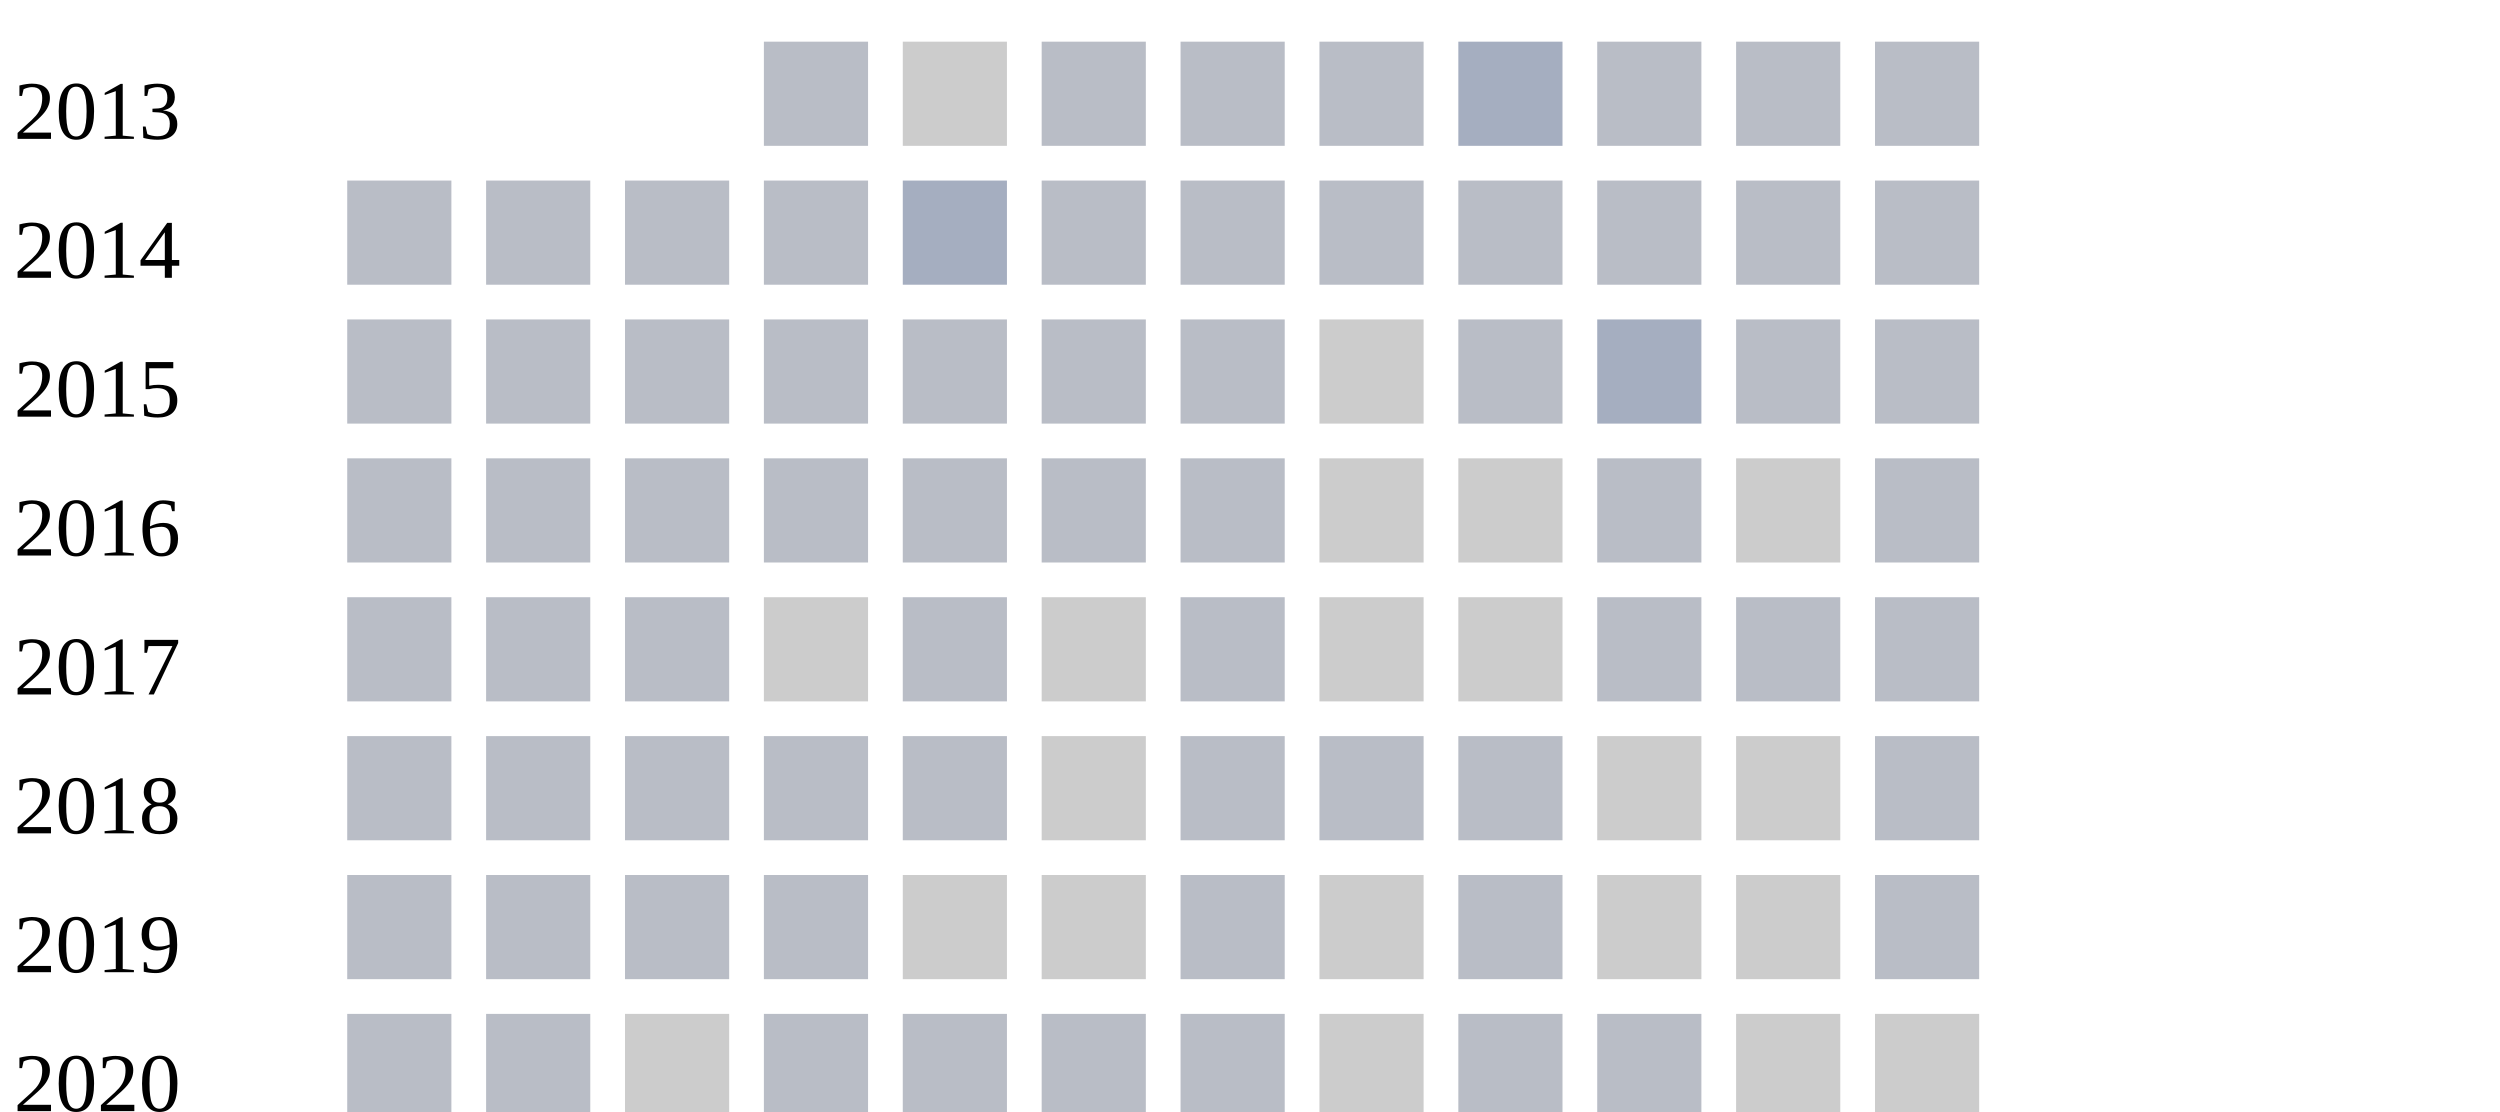
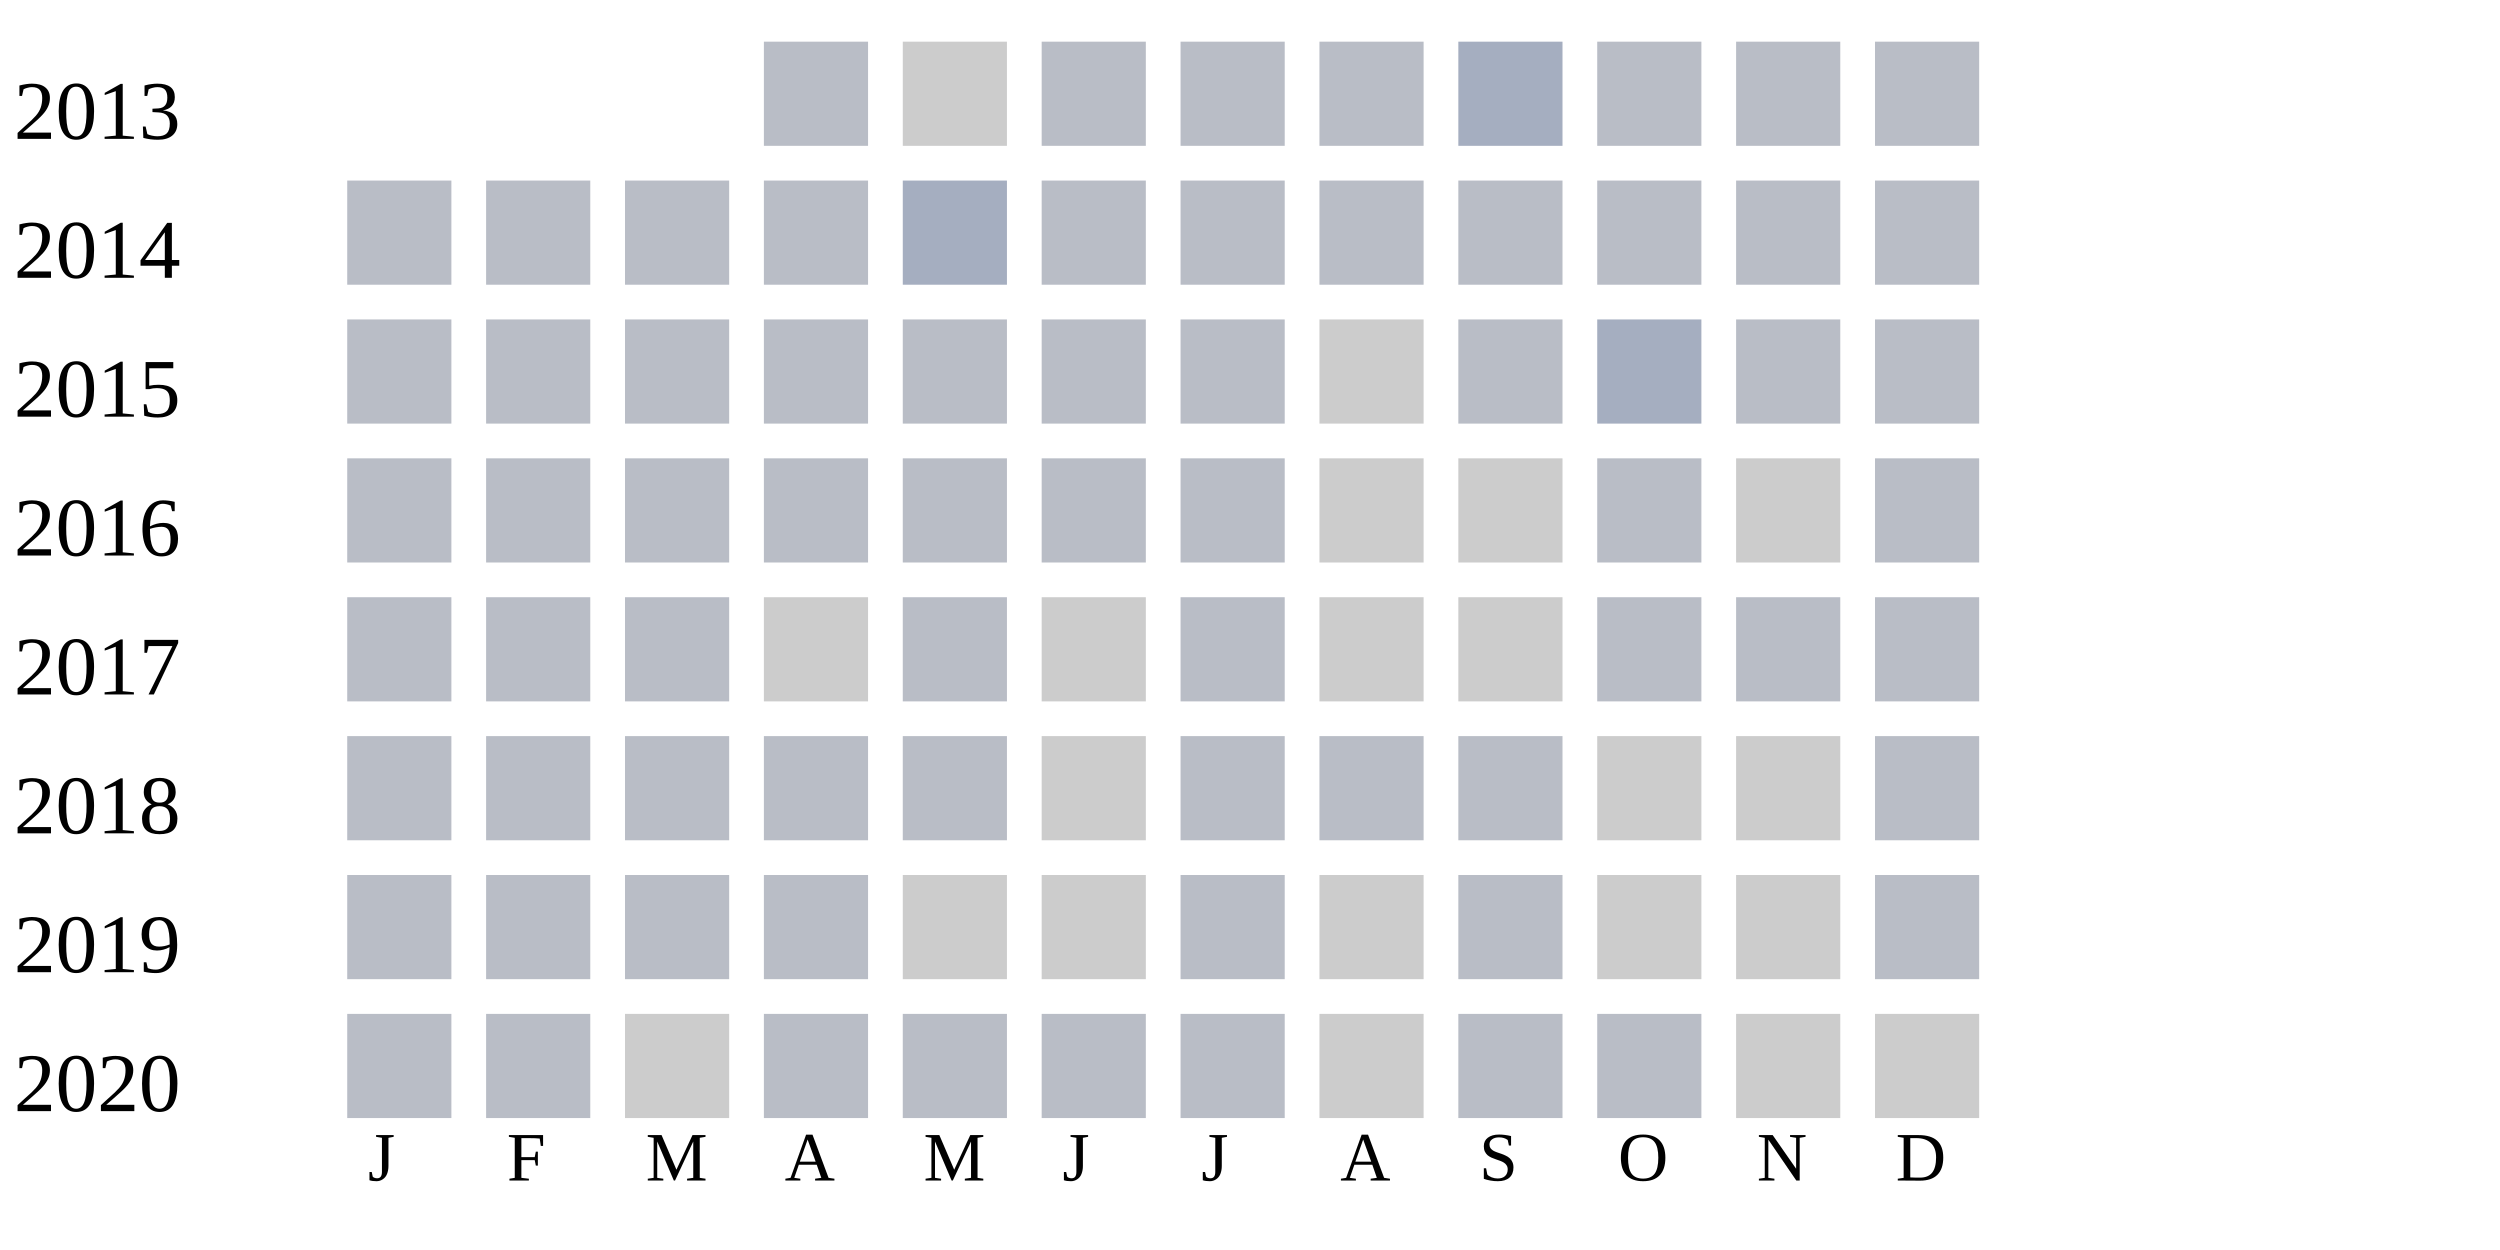
- <svg xmlns="http://www.w3.org/2000/svg" width="360" height="160">
+ <svg xmlns="http://www.w3.org/2000/svg" width="360" height="180">
  <g transform="translate(0 0)">
    <text x="2" y="20">2013</text>
    <rect x="110" y="6" width="15" height="15" fill="#b9bdc6" />
    <rect x="130" y="6" width="15" height="15" fill="#cccccc" />
    <rect x="150" y="6" width="15" height="15" fill="#b9bdc6" />
    <rect x="170" y="6" width="15" height="15" fill="#b9bdc6" />
    <rect x="190" y="6" width="15" height="15" fill="#b9bdc6" />
    <rect x="210" y="6" width="15" height="15" fill="#a5aec0" />
    <rect x="230" y="6" width="15" height="15" fill="#b9bdc6" />
    <rect x="250" y="6" width="15" height="15" fill="#b9bdc6" />
    <rect x="270" y="6" width="15" height="15" fill="#b9bdc6" />
  </g>
  <g transform="translate(0 20)">
    <text x="2" y="20">2014</text>
    <rect x="50" y="6" width="15" height="15" fill="#b9bdc6" />
    <rect x="70" y="6" width="15" height="15" fill="#b9bdc6" />
    <rect x="90" y="6" width="15" height="15" fill="#b9bdc6" />
    <rect x="110" y="6" width="15" height="15" fill="#b9bdc6" />
    <rect x="130" y="6" width="15" height="15" fill="#a5aec0" />
    <rect x="150" y="6" width="15" height="15" fill="#b9bdc6" />
    <rect x="170" y="6" width="15" height="15" fill="#b9bdc6" />
    <rect x="190" y="6" width="15" height="15" fill="#b9bdc6" />
    <rect x="210" y="6" width="15" height="15" fill="#b9bdc6" />
    <rect x="230" y="6" width="15" height="15" fill="#b9bdc6" />
    <rect x="250" y="6" width="15" height="15" fill="#b9bdc6" />
    <rect x="270" y="6" width="15" height="15" fill="#b9bdc6" />
  </g>
  <g transform="translate(0 40)">
    <text x="2" y="20">2015</text>
    <rect x="50" y="6" width="15" height="15" fill="#b9bdc6" />
    <rect x="70" y="6" width="15" height="15" fill="#b9bdc6" />
    <rect x="90" y="6" width="15" height="15" fill="#b9bdc6" />
    <rect x="110" y="6" width="15" height="15" fill="#b9bdc6" />
    <rect x="130" y="6" width="15" height="15" fill="#b9bdc6" />
    <rect x="150" y="6" width="15" height="15" fill="#b9bdc6" />
    <rect x="170" y="6" width="15" height="15" fill="#b9bdc6" />
    <rect x="190" y="6" width="15" height="15" fill="#cccccc" />
    <rect x="210" y="6" width="15" height="15" fill="#b9bdc6" />
    <rect x="230" y="6" width="15" height="15" fill="#a5aec0" />
    <rect x="250" y="6" width="15" height="15" fill="#b9bdc6" />
    <rect x="270" y="6" width="15" height="15" fill="#b9bdc6" />
  </g>
  <g transform="translate(0 60)">
    <text x="2" y="20">2016</text>
    <rect x="50" y="6" width="15" height="15" fill="#b9bdc6" />
    <rect x="70" y="6" width="15" height="15" fill="#b9bdc6" />
    <rect x="90" y="6" width="15" height="15" fill="#b9bdc6" />
    <rect x="110" y="6" width="15" height="15" fill="#b9bdc6" />
    <rect x="130" y="6" width="15" height="15" fill="#b9bdc6" />
    <rect x="150" y="6" width="15" height="15" fill="#b9bdc6" />
    <rect x="170" y="6" width="15" height="15" fill="#b9bdc6" />
    <rect x="190" y="6" width="15" height="15" fill="#cccccc" />
    <rect x="210" y="6" width="15" height="15" fill="#cccccc" />
    <rect x="230" y="6" width="15" height="15" fill="#b9bdc6" />
    <rect x="250" y="6" width="15" height="15" fill="#cccccc" />
    <rect x="270" y="6" width="15" height="15" fill="#b9bdc6" />
  </g>
  <g transform="translate(0 80)">
    <text x="2" y="20">2017</text>
    <rect x="50" y="6" width="15" height="15" fill="#b9bdc6" />
    <rect x="70" y="6" width="15" height="15" fill="#b9bdc6" />
    <rect x="90" y="6" width="15" height="15" fill="#b9bdc6" />
    <rect x="110" y="6" width="15" height="15" fill="#cccccc" />
    <rect x="130" y="6" width="15" height="15" fill="#b9bdc6" />
    <rect x="150" y="6" width="15" height="15" fill="#cccccc" />
    <rect x="170" y="6" width="15" height="15" fill="#b9bdc6" />
    <rect x="190" y="6" width="15" height="15" fill="#cccccc" />
    <rect x="210" y="6" width="15" height="15" fill="#cccccc" />
    <rect x="230" y="6" width="15" height="15" fill="#b9bdc6" />
    <rect x="250" y="6" width="15" height="15" fill="#b9bdc6" />
    <rect x="270" y="6" width="15" height="15" fill="#b9bdc6" />
  </g>
  <g transform="translate(0 100)">
    <text x="2" y="20">2018</text>
    <rect x="50" y="6" width="15" height="15" fill="#b9bdc6" />
    <rect x="70" y="6" width="15" height="15" fill="#b9bdc6" />
    <rect x="90" y="6" width="15" height="15" fill="#b9bdc6" />
    <rect x="110" y="6" width="15" height="15" fill="#b9bdc6" />
    <rect x="130" y="6" width="15" height="15" fill="#b9bdc6" />
    <rect x="150" y="6" width="15" height="15" fill="#cccccc" />
    <rect x="170" y="6" width="15" height="15" fill="#b9bdc6" />
    <rect x="190" y="6" width="15" height="15" fill="#b9bdc6" />
    <rect x="210" y="6" width="15" height="15" fill="#b9bdc6" />
    <rect x="230" y="6" width="15" height="15" fill="#cccccc" />
    <rect x="250" y="6" width="15" height="15" fill="#cccccc" />
    <rect x="270" y="6" width="15" height="15" fill="#b9bdc6" />
  </g>
  <g transform="translate(0 120)">
    <text x="2" y="20">2019</text>
    <rect x="50" y="6" width="15" height="15" fill="#b9bdc6" />
    <rect x="70" y="6" width="15" height="15" fill="#b9bdc6" />
    <rect x="90" y="6" width="15" height="15" fill="#b9bdc6" />
    <rect x="110" y="6" width="15" height="15" fill="#b9bdc6" />
    <rect x="130" y="6" width="15" height="15" fill="#cccccc" />
    <rect x="150" y="6" width="15" height="15" fill="#cccccc" />
    <rect x="170" y="6" width="15" height="15" fill="#b9bdc6" />
    <rect x="190" y="6" width="15" height="15" fill="#cccccc" />
    <rect x="210" y="6" width="15" height="15" fill="#b9bdc6" />
    <rect x="230" y="6" width="15" height="15" fill="#cccccc" />
    <rect x="250" y="6" width="15" height="15" fill="#cccccc" />
    <rect x="270" y="6" width="15" height="15" fill="#b9bdc6" />
  </g>
  <g transform="translate(0 140)">
    <text x="2" y="20">2020</text>
    <rect x="50" y="6" width="15" height="15" fill="#b9bdc6" />
    <rect x="70" y="6" width="15" height="15" fill="#b9bdc6" />
    <rect x="90" y="6" width="15" height="15" fill="#cccccc" />
    <rect x="110" y="6" width="15" height="15" fill="#b9bdc6" />
    <rect x="130" y="6" width="15" height="15" fill="#b9bdc6" />
    <rect x="150" y="6" width="15" height="15" fill="#b9bdc6" />
    <rect x="170" y="6" width="15" height="15" fill="#b9bdc6" />
    <rect x="190" y="6" width="15" height="15" fill="#cccccc" />
    <rect x="210" y="6" width="15" height="15" fill="#b9bdc6" />
    <rect x="230" y="6" width="15" height="15" fill="#b9bdc6" />
    <rect x="250" y="6" width="15" height="15" fill="#cccccc" />
    <rect x="270" y="6" width="15" height="15" fill="#cccccc" />
  </g>
  <text style="font-size: 10px; text-align: center" x="53" y="170">J</text>
  <text style="font-size: 10px; text-align: center" x="73" y="170">F</text>
  <text style="font-size: 10px; text-align: center" x="93" y="170">M</text>
  <text style="font-size: 10px; text-align: center" x="113" y="170">A</text>
  <text style="font-size: 10px; text-align: center" x="133" y="170">M</text>
  <text style="font-size: 10px; text-align: center" x="153" y="170">J</text>
  <text style="font-size: 10px; text-align: center" x="173" y="170">J</text>
  <text style="font-size: 10px; text-align: center" x="193" y="170">A</text>
  <text style="font-size: 10px; text-align: center" x="213" y="170">S</text>
  <text style="font-size: 10px; text-align: center" x="233" y="170">O</text>
  <text style="font-size: 10px; text-align: center" x="253" y="170">N</text>
  <text style="font-size: 10px; text-align: center" x="273" y="170">D</text>
  <text style="font-size: 10px;" x="155" y="189">Less</text>
  <rect fill="#b9bdc6" width="10" height="10" x="180" y="180" />
  <rect fill="#919fba" width="10" height="10" x="195" y="180" />
  <rect fill="#6882ae" width="10" height="10" x="210" y="180" />
  <rect fill="#005a9c" width="10" height="10" x="225" y="180" />
  <text x="240" y="189" style="font-size: 10px;">More</text>
</svg>
